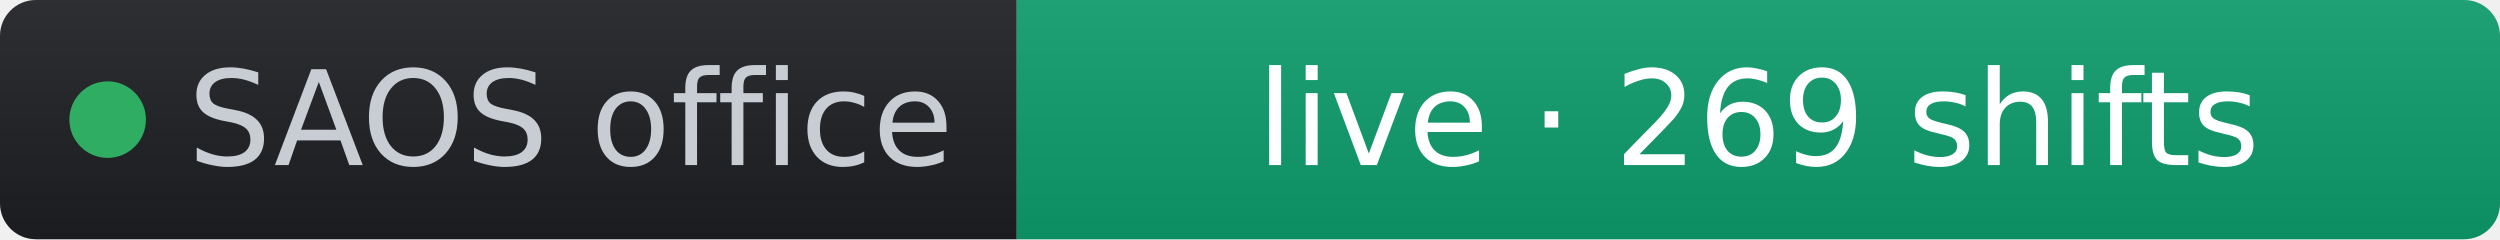
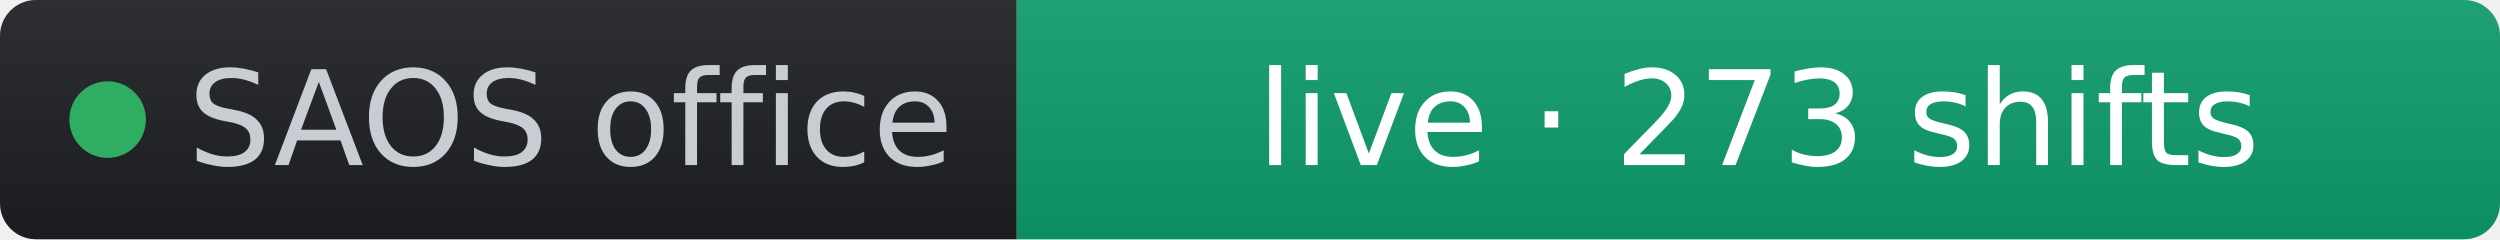
- <svg xmlns="http://www.w3.org/2000/svg" width="209" height="20" role="img" aria-label="SAOS office: live · 269 shifts" viewBox="0 0 209 20" font-family="Verdana,Geneva,DejaVu Sans,sans-serif">
+ <svg xmlns="http://www.w3.org/2000/svg" width="209" height="20" role="img" aria-label="SAOS office: live · 273 shifts" viewBox="0 0 209 20" font-family="Verdana,Geneva,DejaVu Sans,sans-serif">
  <linearGradient id="s" x2="0" y2="100%">
    <stop offset="0" stop-color="#bbb" stop-opacity=".1" />
    <stop offset="1" stop-opacity=".1" />
  </linearGradient>
  <clipPath id="r">
    <rect width="209" height="20" rx="3" fill="#fff" />
  </clipPath>
  <g clip-path="url(#r)">
    <rect width="85" height="20" fill="#1d1f24" />
    <rect x="85" width="124" height="20" fill="#0d9d6d" />
    <rect width="209" height="20" fill="url(#s)" />
  </g>
  <g fill="#fff" text-anchor="middle" font-size="11">
    <circle cx="9" cy="10" r="3.2" fill="#2fae63" />
    <text x="15.7" y="13.8" fill="#c8cdd4" text-anchor="start">SAOS office</text>
-     <text x="147" y="13.8" fill="#ffffff">live · 269 shifts</text>
+     <text x="147" y="13.8" fill="#ffffff">live · 273 shifts</text>
  </g>
</svg>
